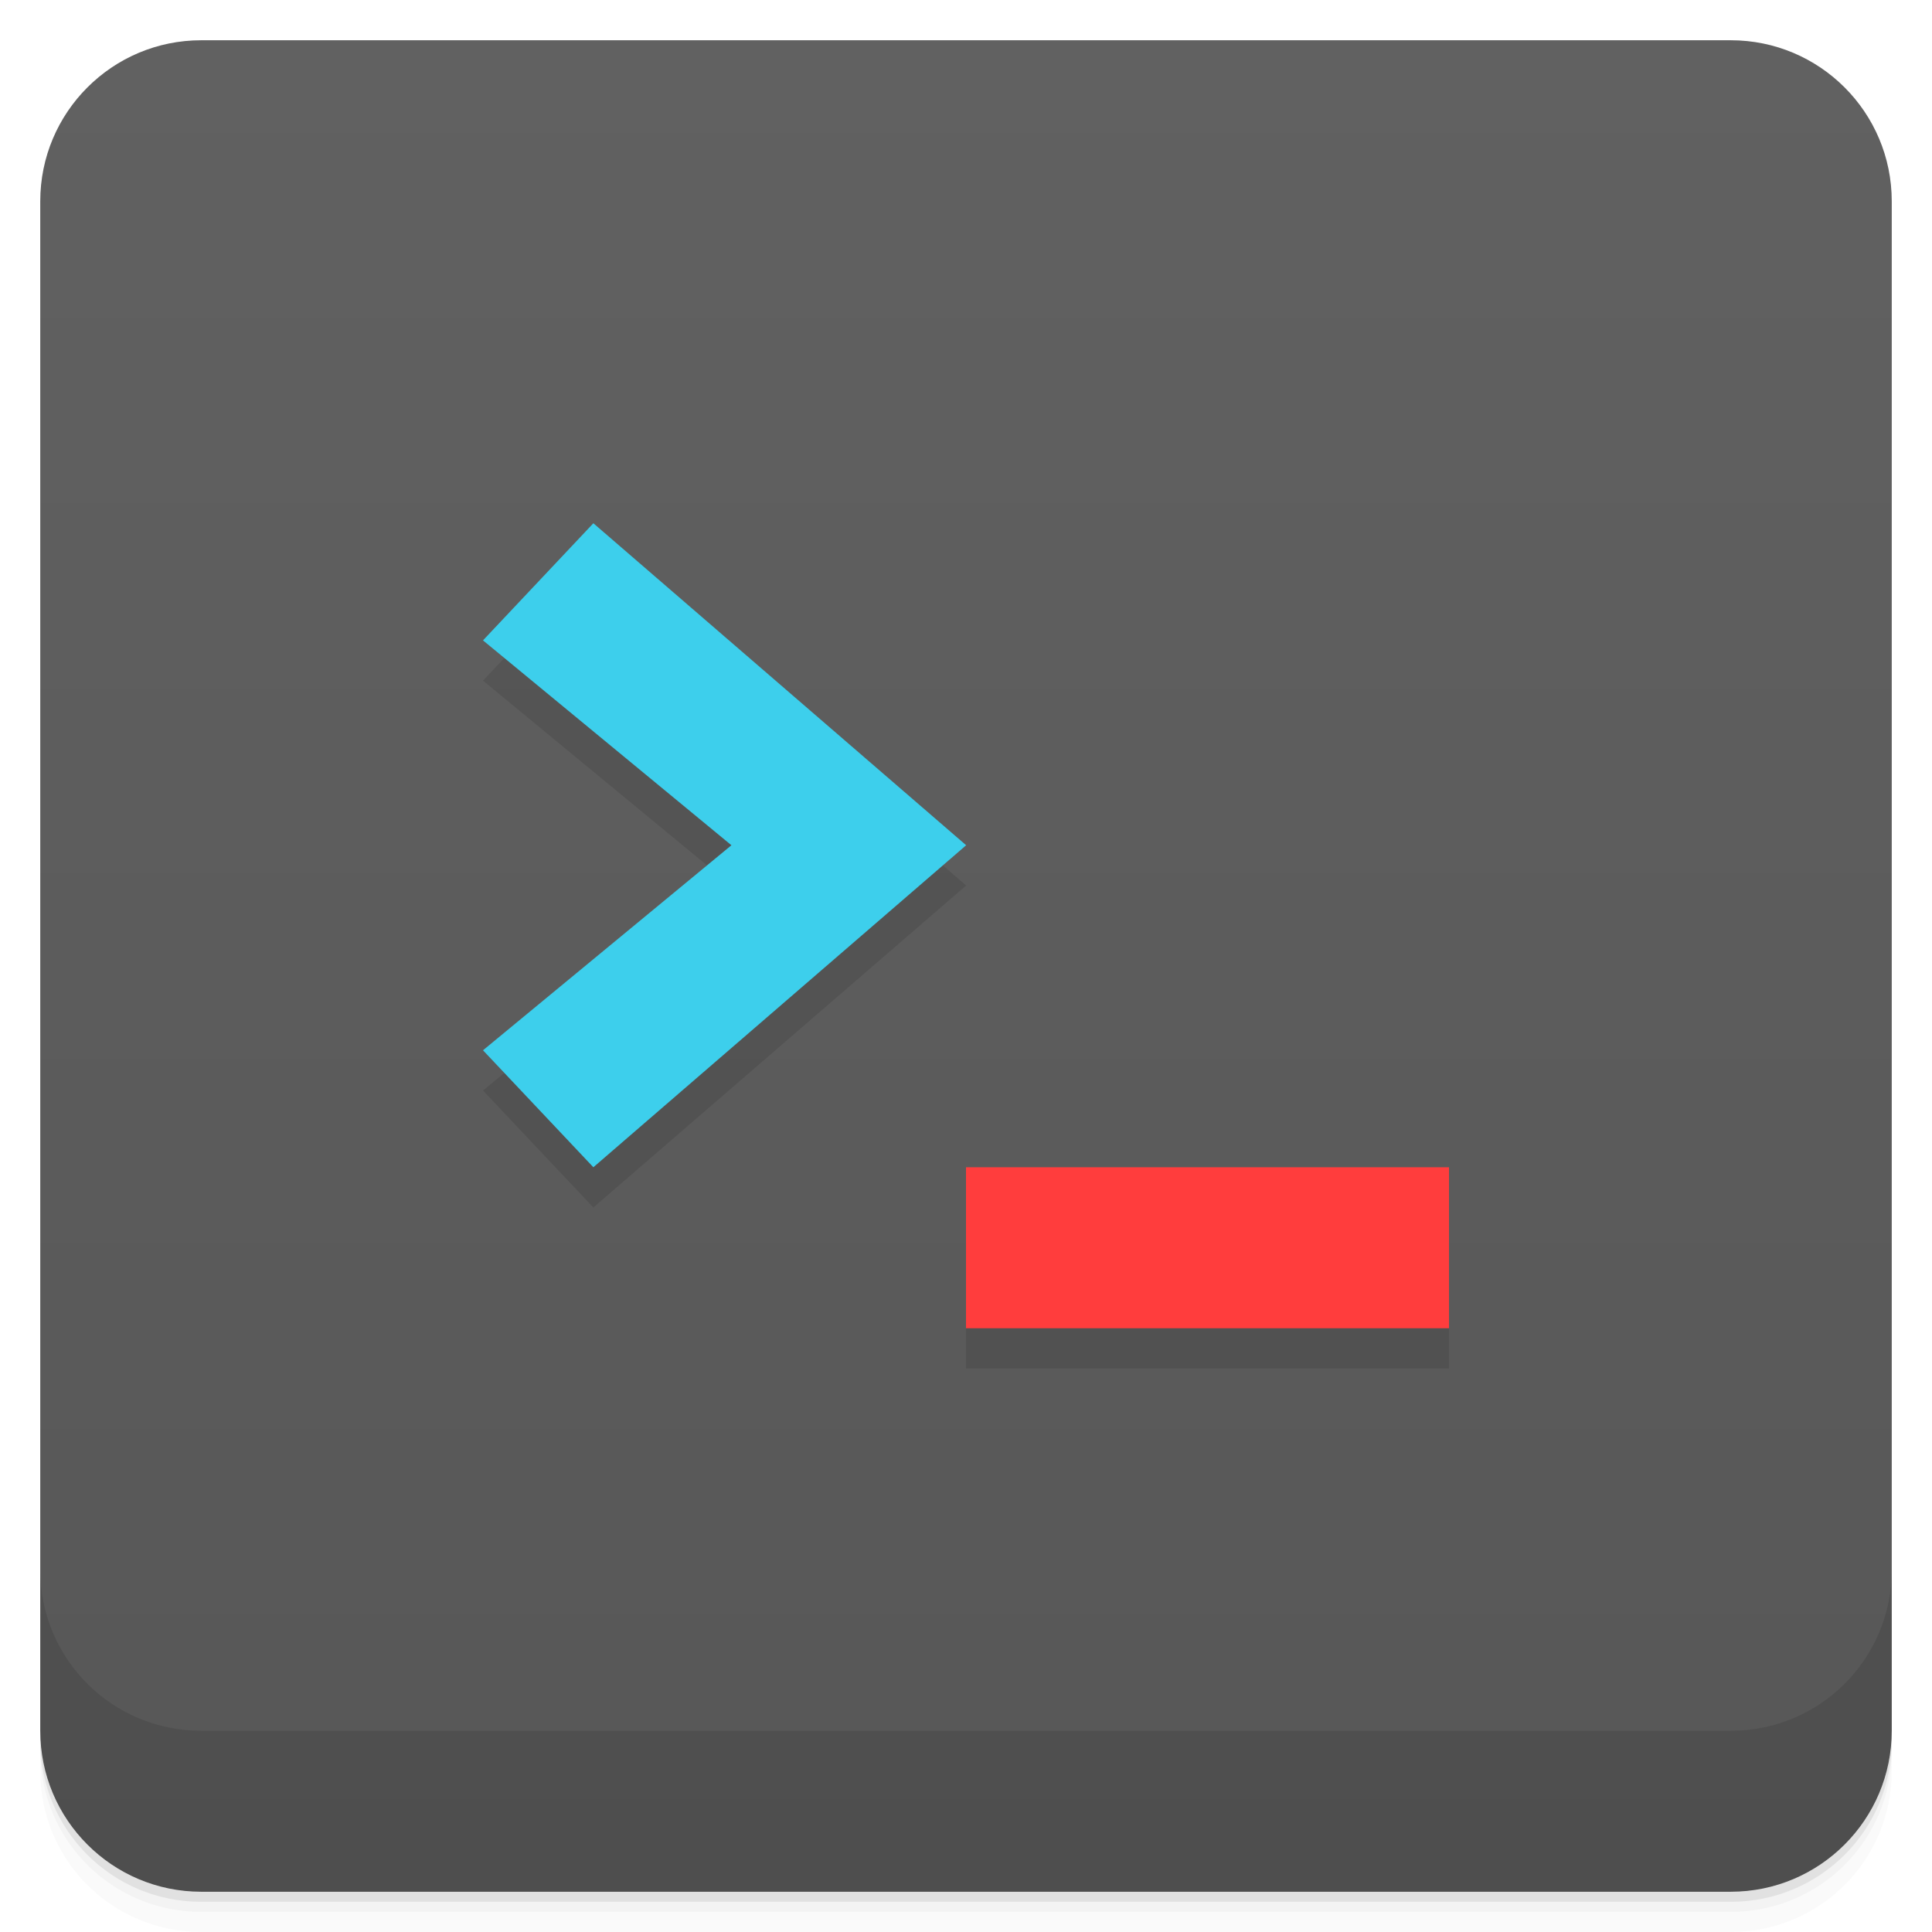
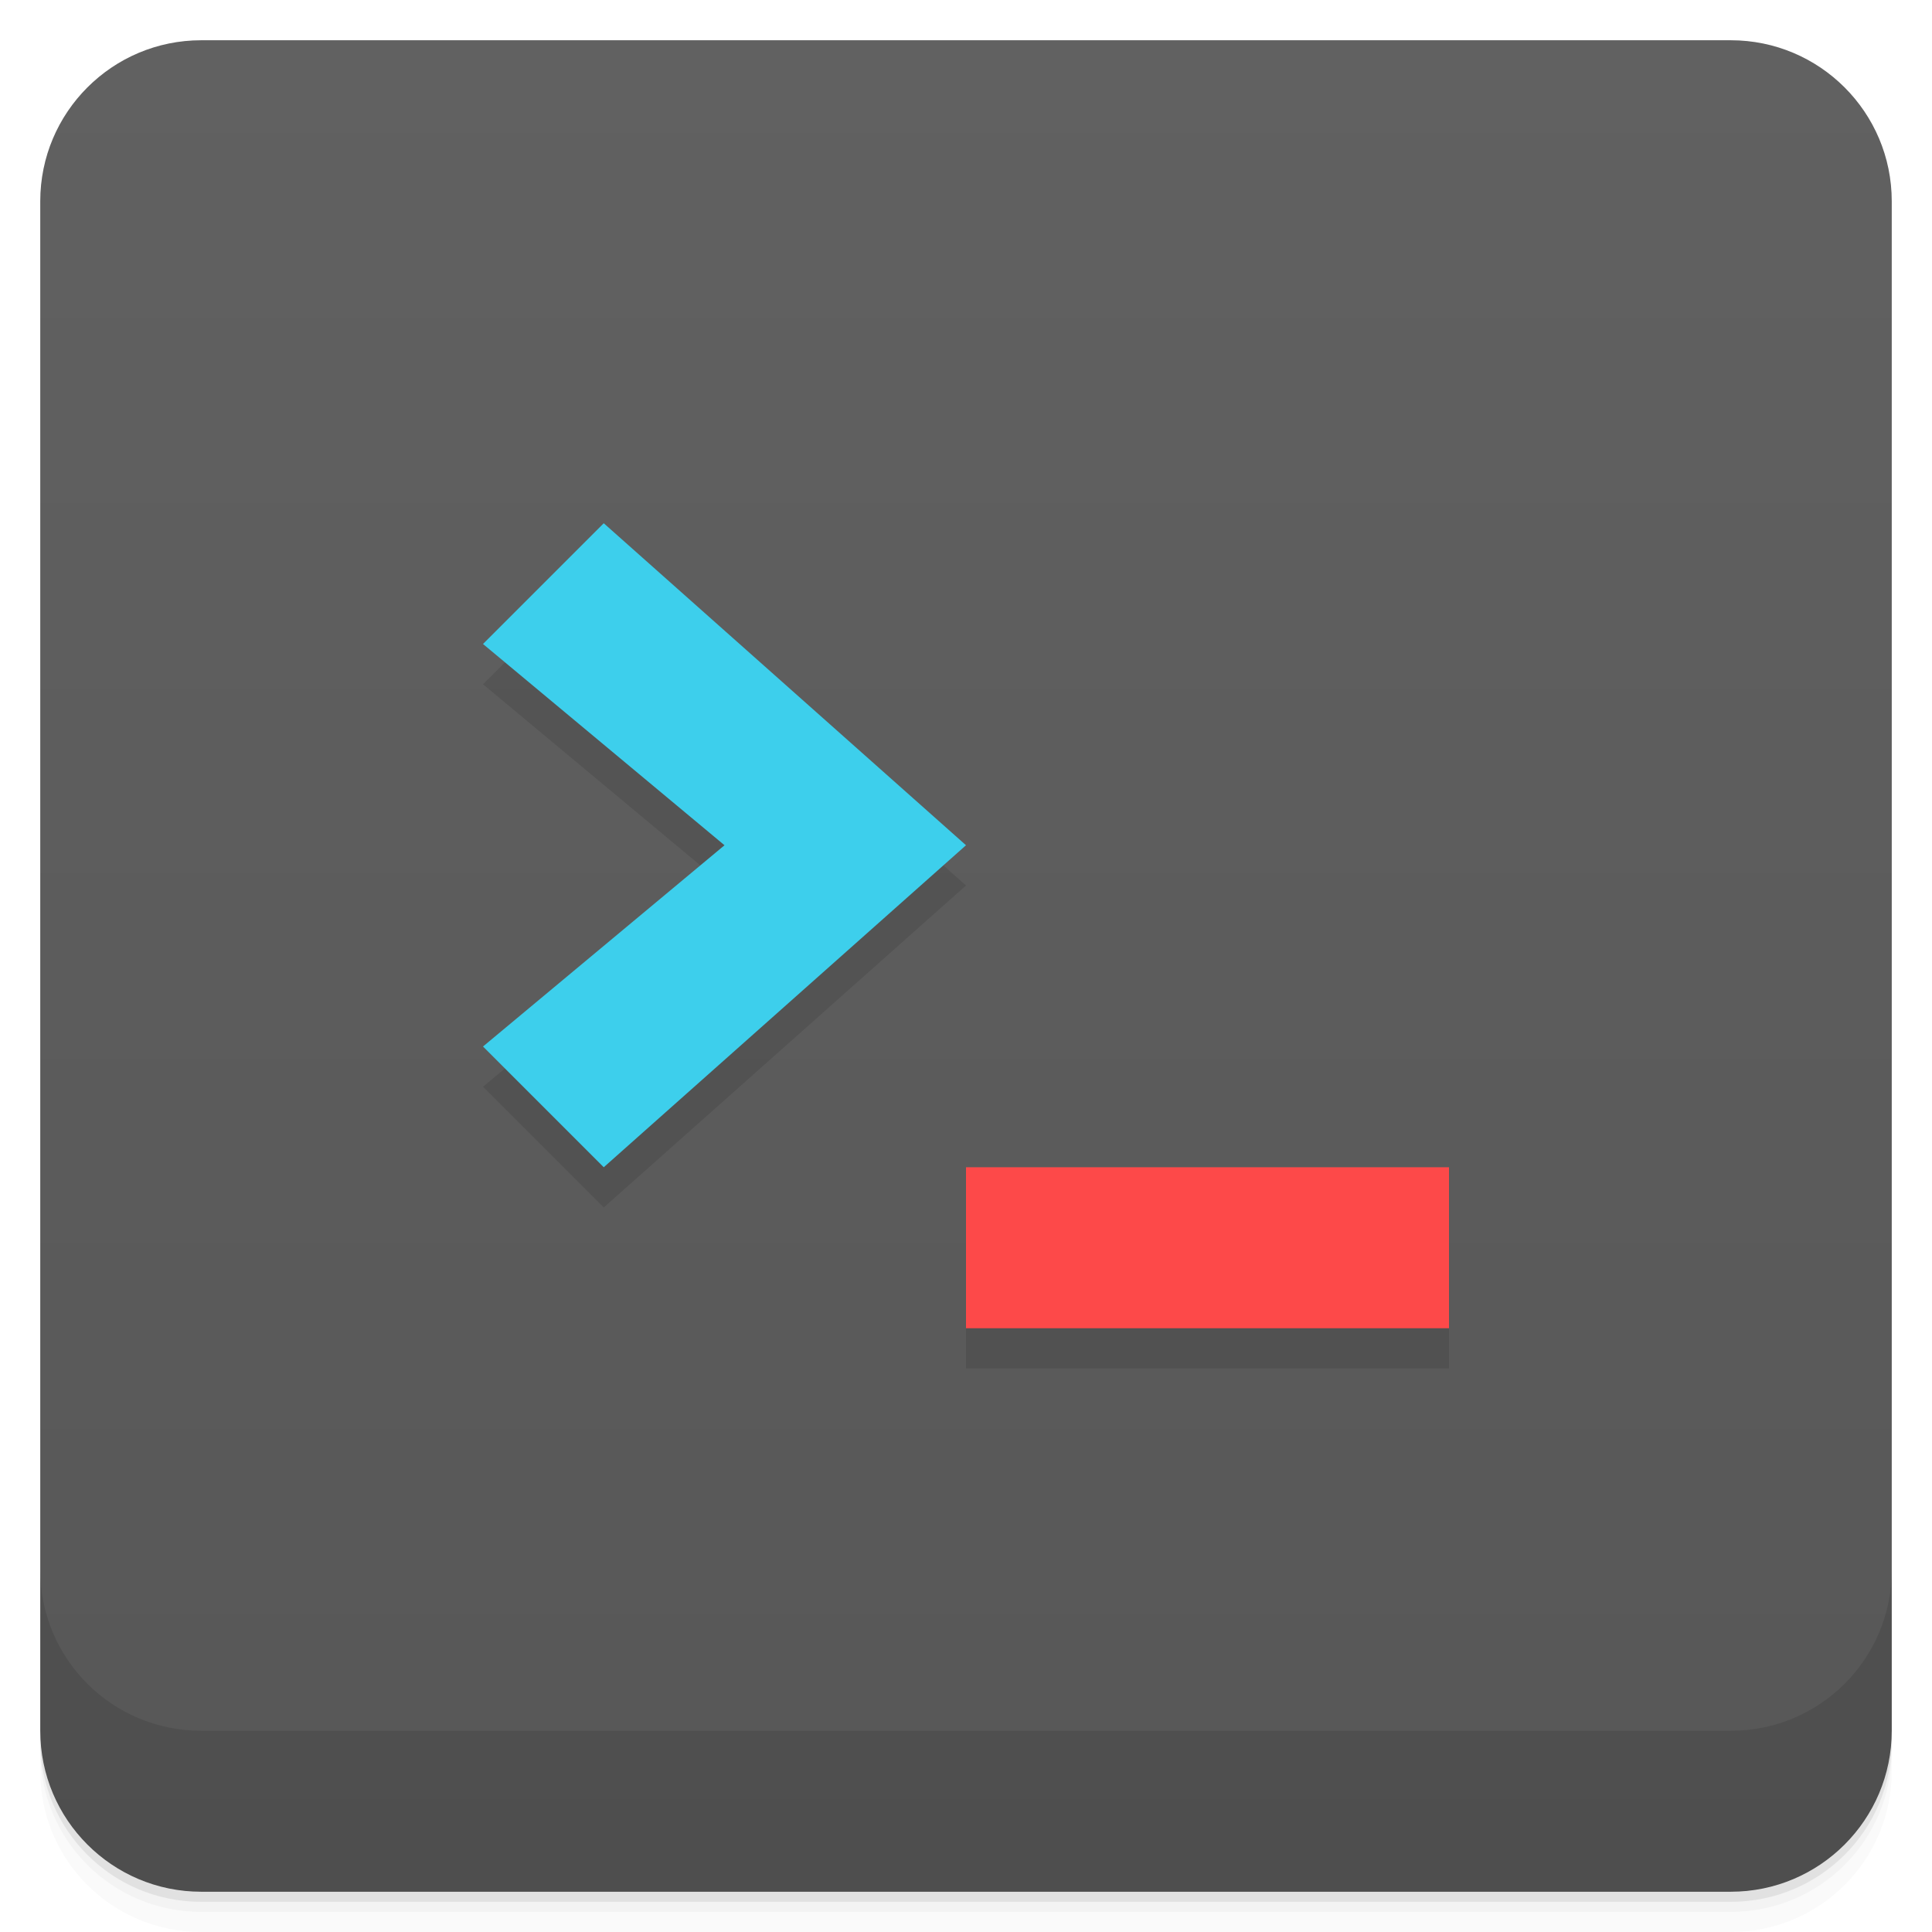
- <svg xmlns="http://www.w3.org/2000/svg" style="" viewBox="0 0 48 48">
+ <svg xmlns="http://www.w3.org/2000/svg" style="" version="1.1" viewBox="0 0 48 48">
  <defs style="">
-     <linearGradient id="linearGradient3764" gradientTransform="translate(-48 .002215)" gradientUnits="userSpaceOnUse" style="" x1="1" x2="47">
-       <stop offset="0" style="stop-color:#575757" />
-       <stop offset="1" style="stop-color:#616161" />
+     <linearGradient id="linearGradient3764" x1="1" x2="47" style="" gradientTransform="translate(-48 .002215)" gradientUnits="userSpaceOnUse">
+       <stop style="stop-color:#575757" offset="0" />
+       <stop style="stop-color:#616161" offset="1" />
    </linearGradient>
  </defs>
-   <path d="m 1 43 v .25 c 0 2.216 1.784 4 4 4 h 38 c 2.216 0 4 -1.784 4 -4 v -.25 c 0 2.216 -1.784 4 -4 4 h -38 c -2.216 0 -4 -1.784 -4 -4 z m 0 .5 v .5 c 0 2.216 1.784 4 4 4 h 38 c 2.216 0 4 -1.784 4 -4 v -.5 c 0 2.216 -1.784 4 -4 4 h -38 c -2.216 0 -4 -1.784 -4 -4 z" style="opacity:.02" />
-   <path d="m 1 43.25 v .25 c 0 2.216 1.784 4 4 4 h 38 c 2.216 0 4 -1.784 4 -4 v -.25 c 0 2.216 -1.784 4 -4 4 h -38 c -2.216 0 -4 -1.784 -4 -4 z" style="opacity:.05" />
-   <path d="m 1 43 v .25 c 0 2.216 1.784 4 4 4 h 38 c 2.216 0 4 -1.784 4 -4 v -.25 c 0 2.216 -1.784 4 -4 4 h -38 c -2.216 0 -4 -1.784 -4 -4 z" style="opacity:.1" />
-   <rect height="46" rx="4" style="fill:url(#linearGradient3764)" transform="rotate(-90)" width="46" x="-47" y="1" />
-   <g style="opacity:.1">
-     <path d="m 36 34 v -4 h -12 v 4" style="" />
-     <path d="m 14.742 30 -2.742 -2.906 6.172 -5.094 -6.172 -5.09 2.742 -2.91 9.262 8" style="" />
-   </g>
-   <path d="m 36 33 v -4 h -12 v 4" style="fill:#ff3d3d" />
-   <path d="m 14.742 29 -2.742 -2.906 6.172 -5.094 -6.172 -5.09 2.742 -2.91 9.262 8" style="fill:#3dcfec" />
-   <path d="m 1 39 v 4 c 0 2.216 1.784 4 4 4 h 38 c 2.216 0 4 -1.784 4 -4 v -4 c 0 2.216 -1.784 4 -4 4 h -38 c -2.216 0 -4 -1.784 -4 -4 z" style="opacity:.1" />
+   <path d="m1 43v0.25c0 2.216 1.784 4 4 4h38c2.216 0 4-1.784 4-4v-0.25c0 2.216-1.784 4-4 4h-38c-2.216 0-4-1.784-4-4zm0 0.5v0.5c0 2.216 1.784 4 4 4h38c2.216 0 4-1.784 4-4v-0.5c0 2.216-1.784 4-4 4h-38c-2.216 0-4-1.784-4-4z" style="opacity:.02" />
+   <path d="m1 43.25v0.25c0 2.216 1.784 4 4 4h38c2.216 0 4-1.784 4-4v-0.25c0 2.216-1.784 4-4 4h-38c-2.216 0-4-1.784-4-4z" style="opacity:.05" />
+   <path d="m1 43v0.25c0 2.216 1.784 4 4 4h38c2.216 0 4-1.784 4-4v-0.25c0 2.216-1.784 4-4 4h-38c-2.216 0-4-1.784-4-4z" style="opacity:.1" />
+   <rect transform="rotate(-90)" x="-47" y="1" width="46" height="46" rx="4" style="fill:url(#linearGradient3764)" />
+   <path d="m1 39v4c0 2.216 1.784 4 4 4h38c2.216 0 4-1.784 4-4v-4c0 2.216-1.784 4-4 4h-38c-2.216 0-4-1.784-4-4z" style="opacity:.1" />
+   <path d="m15 14-3 3 6 5-6 5 3 3 9-8zm9 16v4h12v-4z" style="opacity:.1" />
+   <path d="m24 29v4h12v-4z" style="fill:#fd4949" />
+   <path d="m15 13-3 3 6 5-6 5 3 3 9-8z" style="fill:#3dcfec" />
</svg>
